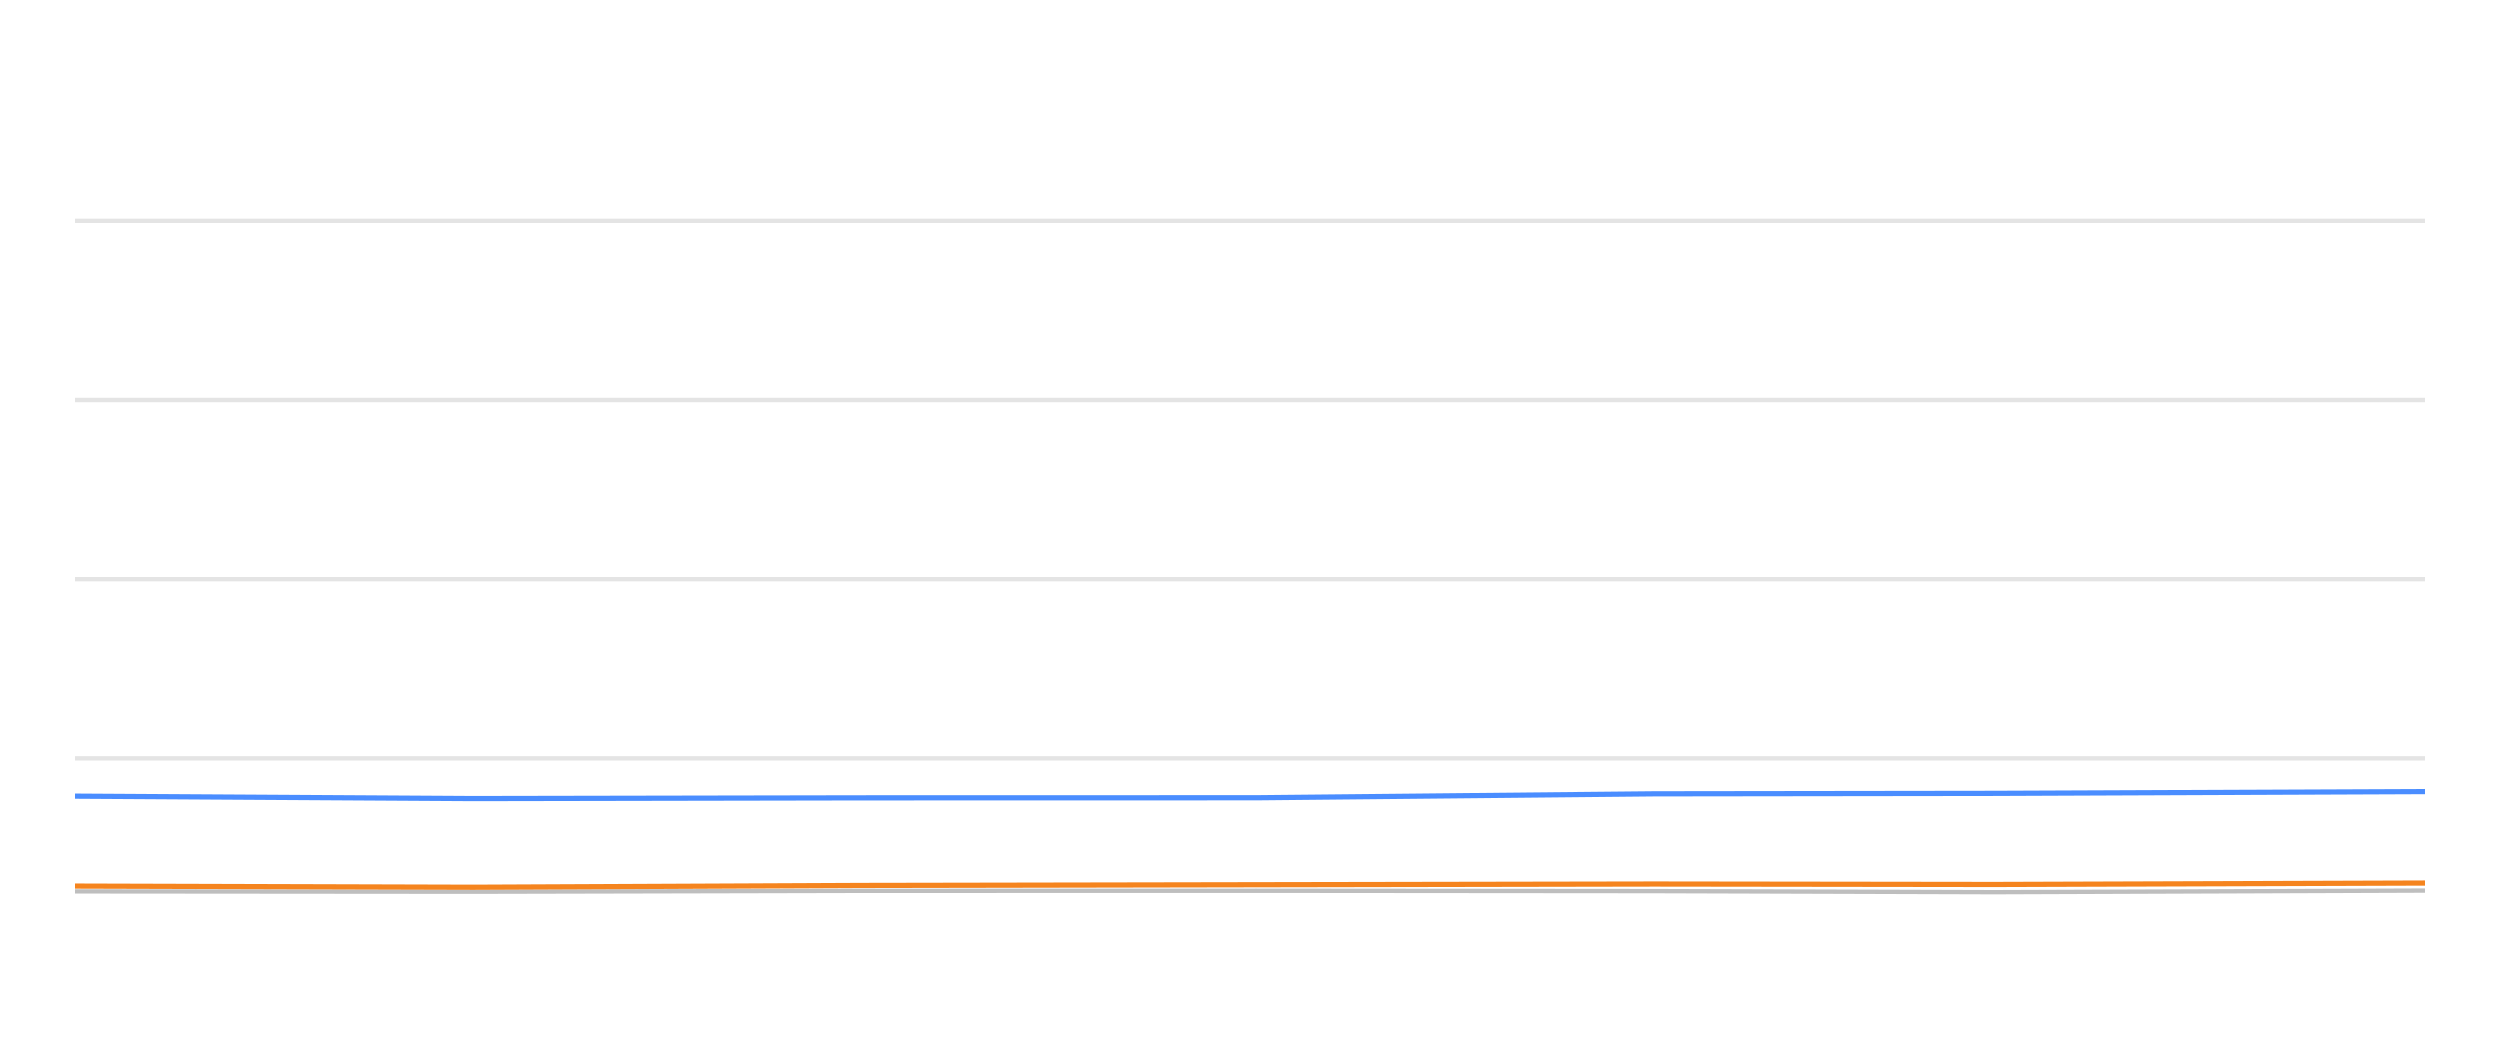
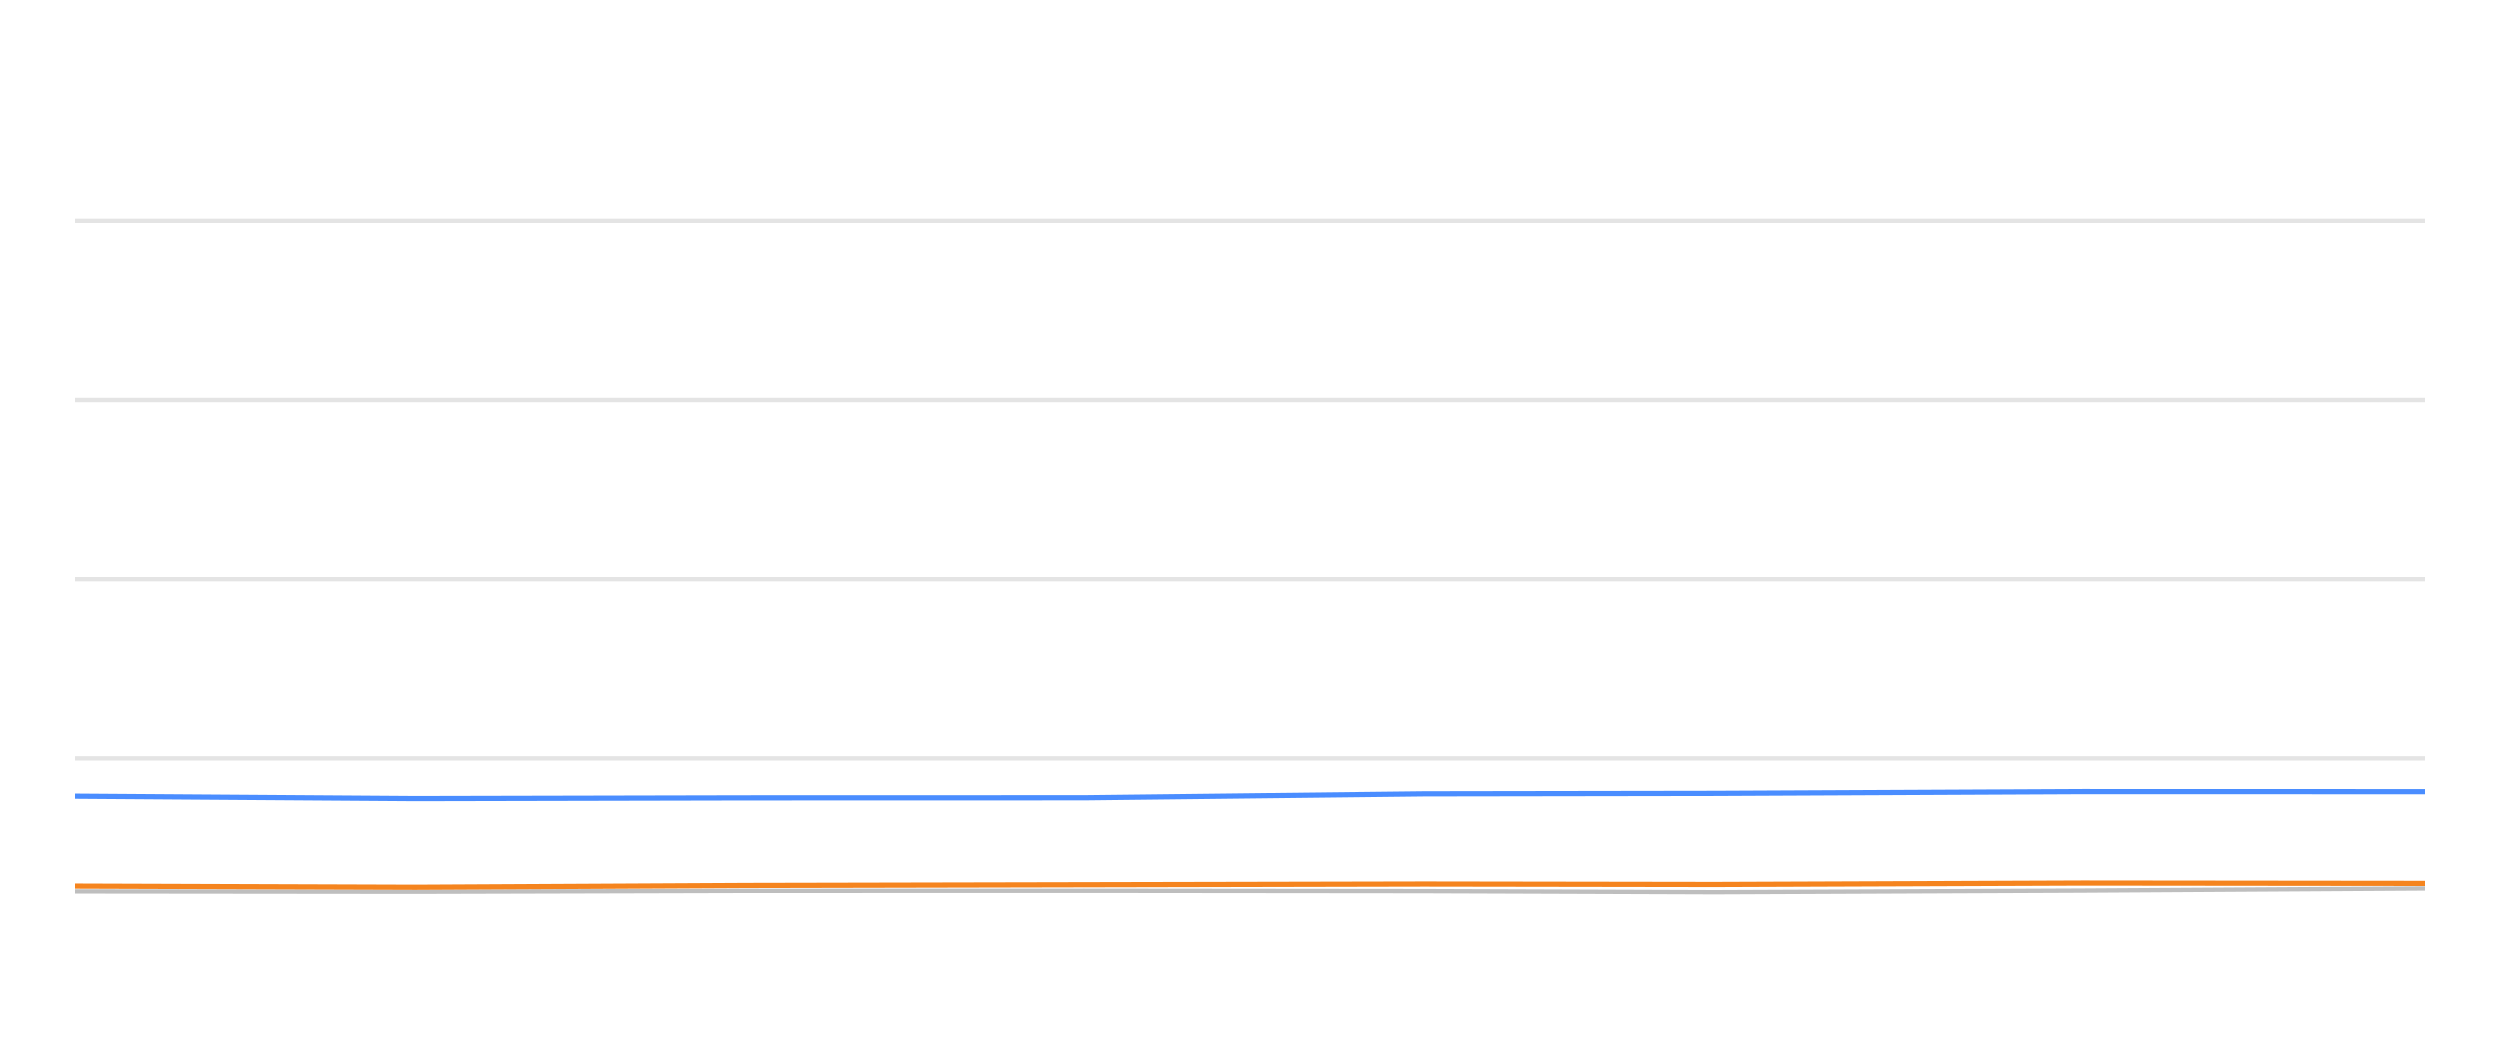
<svg xmlns="http://www.w3.org/2000/svg" width="288pt" height="120pt" viewBox="0 0 288 120" version="1.1">
  <defs>
    <style type="text/css">*{stroke-linejoin: round; stroke-linecap: butt}</style>
  </defs>
  <g id="figure_1">
    <g id="patch_1">
      <path d="M 0 120  L 288 120  L 288 0  L 0 0  L 0 120  z " style="fill: none; opacity: 0" />
    </g>
    <g id="axes_1">
      <g id="patch_2">
        <path d="M 8.64 108  L 279.36 108  L 279.36 4.8  L 8.64 4.8  L 8.64 108  z " style="fill: none" />
      </g>
      <g id="matplotlib.axis_1" />
      <g id="matplotlib.axis_2" />
      <g id="line2d_1">
-         <path d="M 8.64 87.36  L 279.36 87.36  " clip-path="url(#p6467e48630)" style="fill: none; stroke: #b2b2b2; stroke-opacity: 0.35; stroke-width: 0.5; stroke-linecap: square" />
+         <path d="M 8.64 87.36  L 279.36 87.36  " clip-path="url(#p88d1c4e1d8)" style="fill: none; stroke: #b2b2b2; stroke-opacity: 0.35; stroke-width: 0.5; stroke-linecap: square" />
      </g>
      <g id="line2d_2">
-         <path d="M 8.64 66.72  L 279.36 66.72  " clip-path="url(#p6467e48630)" style="fill: none; stroke: #b2b2b2; stroke-opacity: 0.35; stroke-width: 0.5; stroke-linecap: square" />
+         <path d="M 8.64 66.72  L 279.36 66.72  " clip-path="url(#p88d1c4e1d8)" style="fill: none; stroke: #b2b2b2; stroke-opacity: 0.35; stroke-width: 0.5; stroke-linecap: square" />
      </g>
      <g id="line2d_3">
-         <path d="M 8.64 46.08  L 279.36 46.08  " clip-path="url(#p6467e48630)" style="fill: none; stroke: #b2b2b2; stroke-opacity: 0.35; stroke-width: 0.5; stroke-linecap: square" />
+         <path d="M 8.64 46.08  L 279.36 46.08  " clip-path="url(#p88d1c4e1d8)" style="fill: none; stroke: #b2b2b2; stroke-opacity: 0.35; stroke-width: 0.5; stroke-linecap: square" />
      </g>
      <g id="line2d_4">
-         <path d="M 8.64 25.44  L 279.36 25.44  " clip-path="url(#p6467e48630)" style="fill: none; stroke: #b2b2b2; stroke-opacity: 0.35; stroke-width: 0.5; stroke-linecap: square" />
+         <path d="M 8.64 25.44  L 279.36 25.44  " clip-path="url(#p88d1c4e1d8)" style="fill: none; stroke: #b2b2b2; stroke-opacity: 0.35; stroke-width: 0.5; stroke-linecap: square" />
      </g>
      <g id="line2d_5">
-         <path d="M 8.64 102.685  L 54.515 102.726  L 99.235 102.623  L 144.74 102.613  L 190.554 102.654  L 229.745 102.778  L 279.36 102.592  " clip-path="url(#p6467e48630)" style="fill: none; stroke: #bebebe; stroke-width: 0.5; stroke-linecap: round" />
+         <path d="M 8.64 102.685  L 47.831 102.726  L 86.037 102.623  L 124.911 102.613  L 164.051 102.654  L 197.533 102.778  L 239.919 102.592  L 279.36 102.345  " clip-path="url(#p88d1c4e1d8)" style="fill: none; stroke: #bebebe; stroke-width: 0.5; stroke-linecap: round" />
      </g>
      <g id="line2d_6">
-         <path d="M 8.64 91.715  L 54.515 91.994  L 99.235 91.911  L 144.74 91.901  L 190.554 91.447  L 229.745 91.395  L 279.36 91.189  " clip-path="url(#p6467e48630)" style="fill: none; stroke: #4a8dff; stroke-width: 0.6" />
+         <path d="M 8.64 91.715  L 47.831 91.994  L 86.037 91.911  L 124.911 91.901  L 164.051 91.447  L 197.533 91.395  L 239.919 91.189  L 279.36 91.199  " clip-path="url(#p88d1c4e1d8)" style="fill: none; stroke: #4a8dff; stroke-width: 0.6" />
      </g>
      <g id="line2d_7">
-         <path d="M 8.64 102.076  L 54.515 102.21  L 99.235 102.004  L 144.74 101.922  L 190.554 101.839  L 229.745 101.891  L 279.36 101.725  " clip-path="url(#p6467e48630)" style="fill: none; stroke: #f5841e; stroke-width: 0.6" />
+         <path d="M 8.64 102.076  L 47.831 102.21  L 86.037 102.004  L 124.911 101.922  L 164.051 101.839  L 197.533 101.891  L 239.919 101.725  L 279.36 101.767  " clip-path="url(#p88d1c4e1d8)" style="fill: none; stroke: #f5841e; stroke-width: 0.6" />
      </g>
    </g>
  </g>
  <defs>
-     <clipPath id="p6467e48630">
+     <clipPath id="p88d1c4e1d8">
      <rect x="8.64" y="4.8" width="270.72" height="103.2" />
    </clipPath>
  </defs>
</svg>
